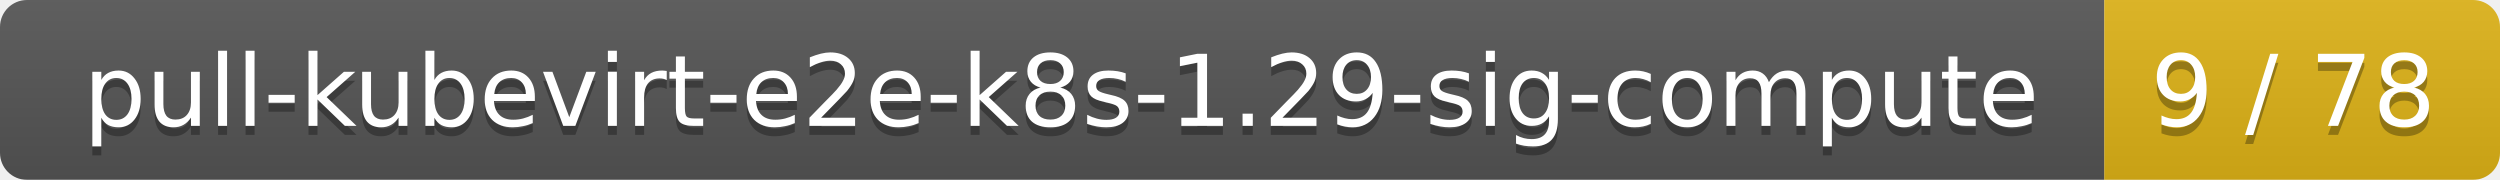
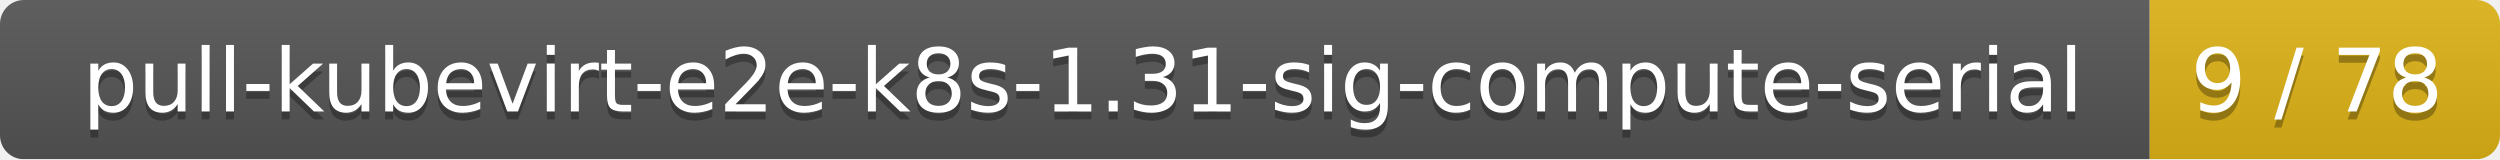
- <svg xmlns="http://www.w3.org/2000/svg" width="278" height="20">
+ <svg xmlns="http://www.w3.org/2000/svg" width="314" height="20">
  <linearGradient id="smooth" x2="0" y2="100%">
    <stop offset="0" stop-color="#bbb" stop-opacity=".1" />
    <stop offset="1" stop-opacity=".1" />
  </linearGradient>
  <mask id="round">
-     <rect width="278" height="20" rx="3" fill="#fff" />
+     <rect width="314" height="20" rx="3" fill="#fff" />
  </mask>
  <g mask="url(#round)">
-     <rect width="234" height="20" fill="#555" />
-     <rect x="234" width="44" height="20" fill="#dfb317" />
-     <rect width="278" height="20" fill="url(#smooth)" />
+     <rect width="270" height="20" fill="#555" />
+     <rect x="270" width="44" height="20" fill="#dfb317" />
+     <rect width="314" height="20" fill="url(#smooth)" />
  </g>
  <g fill="#fff" text-anchor="middle" font-family="DejaVu Sans,Verdana,Geneva,sans-serif" font-size="11">
-     <text x="118" y="15" fill="#010101" fill-opacity=".3">pull-kubevirt-e2e-k8s-1.29-sig-compute</text>
-     <text x="118" y="14">pull-kubevirt-e2e-k8s-1.29-sig-compute</text>
-     <text x="255" y="15" fill="#010101" fill-opacity=".3">9 / 78</text>
-     <text x="255" y="14">9 / 78</text>
+     <text x="136" y="15" fill="#010101" fill-opacity=".3">pull-kubevirt-e2e-k8s-1.31-sig-compute-serial</text>
+     <text x="136" y="14">pull-kubevirt-e2e-k8s-1.31-sig-compute-serial</text>
+     <text x="291" y="15" fill="#010101" fill-opacity=".3">9 / 78</text>
+     <text x="291" y="14">9 / 78</text>
  </g>
</svg>
